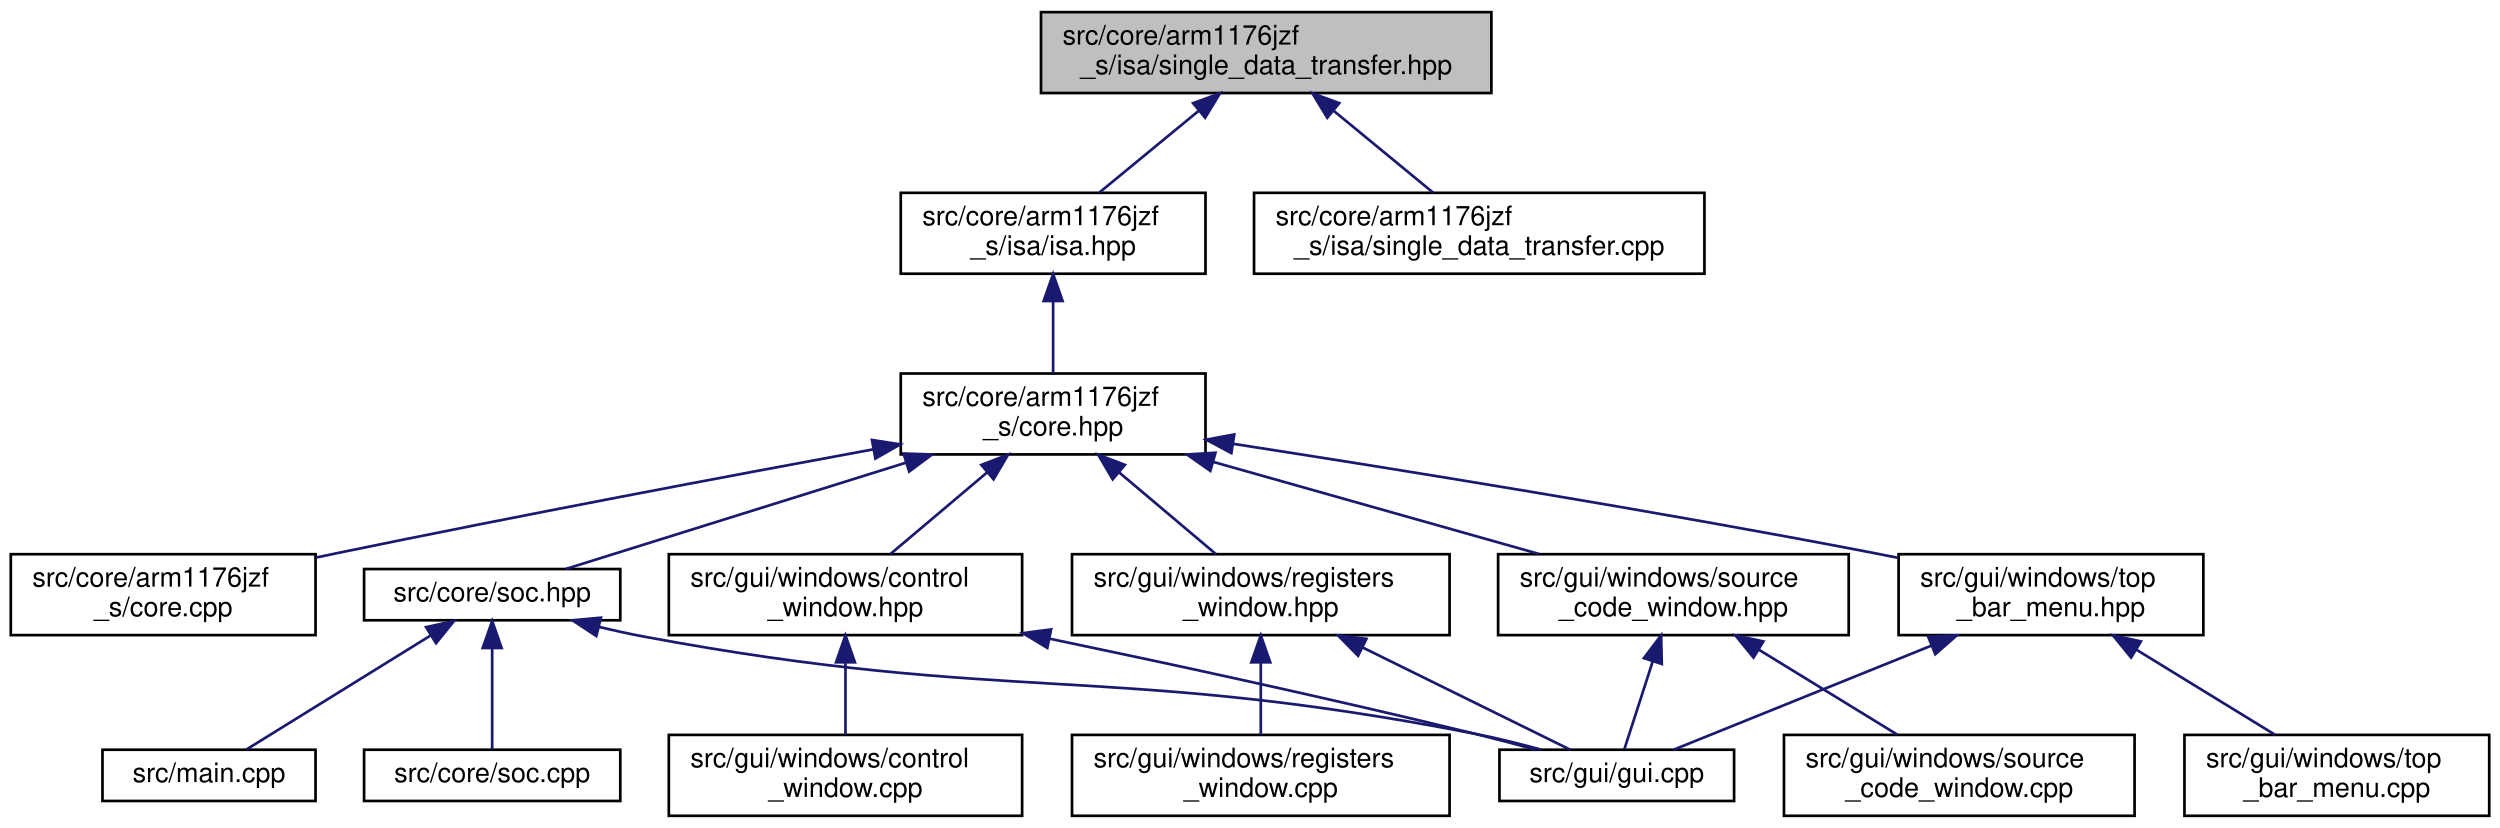
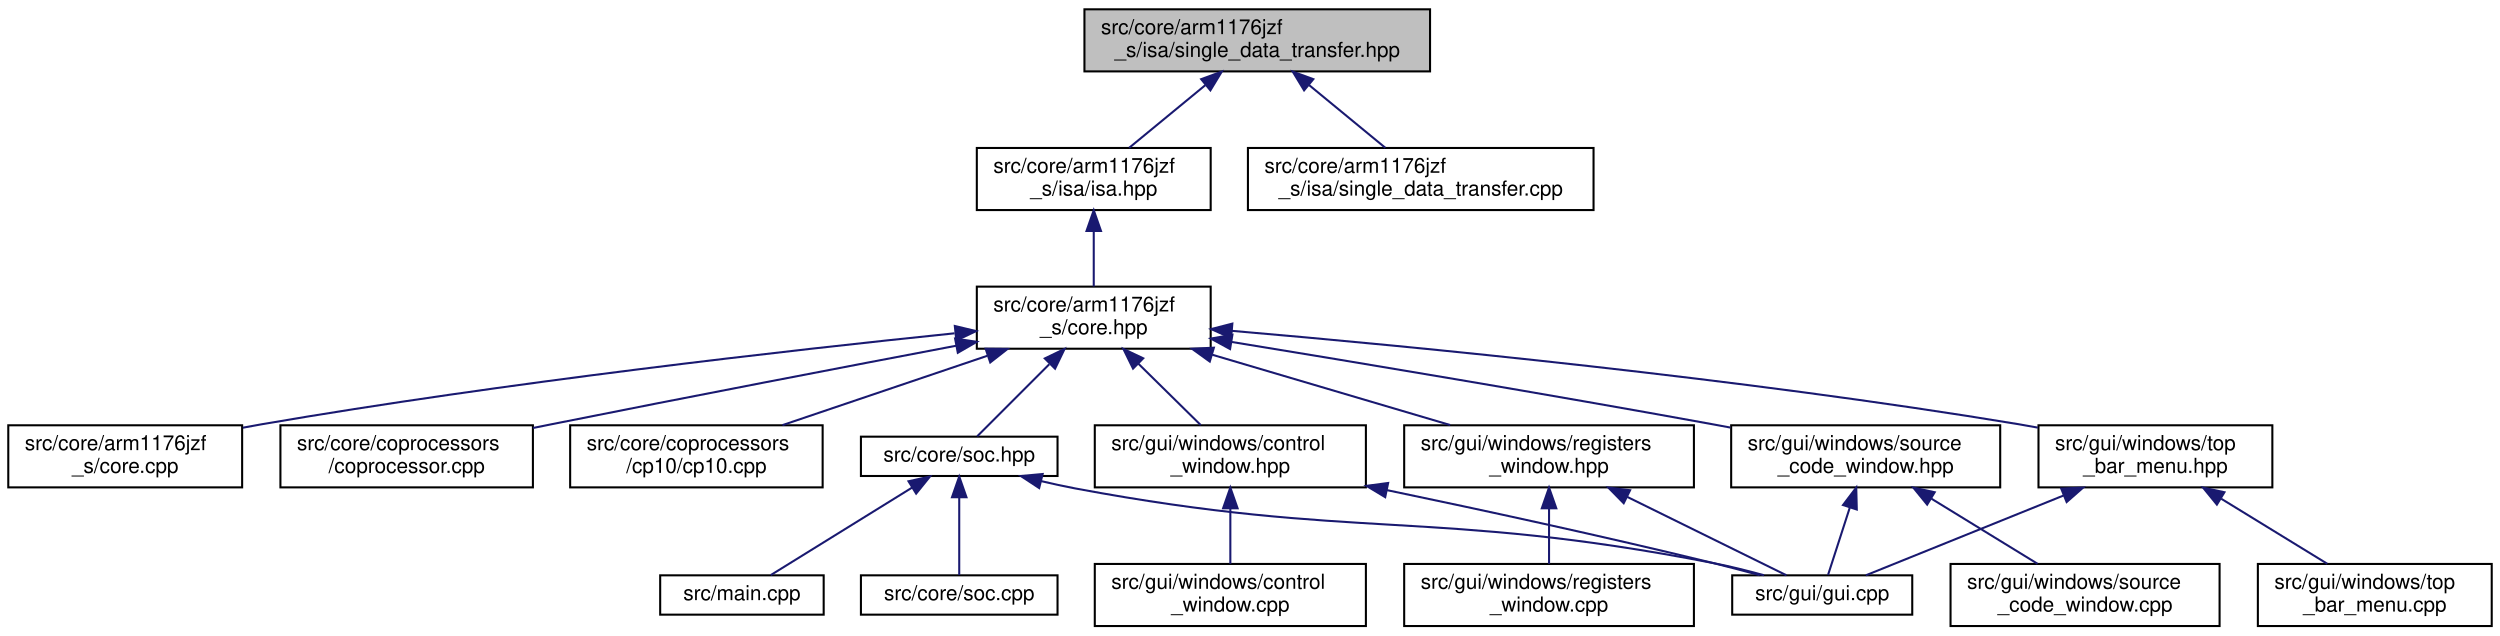
- <svg xmlns="http://www.w3.org/2000/svg" xmlns:xlink="http://www.w3.org/1999/xlink" width="927pt" height="307pt" viewBox="0.00 0.00 927.00 307.00">
+ <svg xmlns="http://www.w3.org/2000/svg" xmlns:xlink="http://www.w3.org/1999/xlink" width="1208pt" height="307pt" viewBox="0.00 0.00 1208.00 307.00">
  <g id="graph0" class="graph" transform="scale(1 1) rotate(0) translate(4 303)">
    <g id="node1" class="node">
      <g id="a_node1">
        <a xlink:title="This file defines single data transfer instruction (LDR, STR).">
-           <polygon fill="#bfbfbf" stroke="black" points="382,-268.5 382,-298.5 549,-298.5 549,-268.5 382,-268.5" />
-           <text text-anchor="start" x="390" y="-286.5" font-family="Helvetica,sans-Serif" font-size="10.00">src/core/arm1176jzf</text>
-           <text text-anchor="middle" x="465.5" y="-275.5" font-family="Helvetica,sans-Serif" font-size="10.00">_s/isa/single_data_transfer.hpp</text>
+           <polygon fill="#bfbfbf" stroke="black" points="520,-268.5 520,-298.5 687,-298.5 687,-268.5 520,-268.5" />
+           <text text-anchor="start" x="528" y="-286.5" font-family="Helvetica,sans-Serif" font-size="10.00">src/core/arm1176jzf</text>
+           <text text-anchor="middle" x="603.5" y="-275.5" font-family="Helvetica,sans-Serif" font-size="10.00">_s/isa/single_data_transfer.hpp</text>
        </a>
      </g>
    </g>
    <g id="node2" class="node">
      <g id="a_node2">
        <a xlink:href="arm1176jzf__s_2isa_2isa_8hpp.html" target="_top" xlink:title="This file is just a helper file for including all ARM instructions supported by the emulator.">
-           <polygon fill="none" stroke="black" points="330,-201.5 330,-231.5 443,-231.5 443,-201.5 330,-201.5" />
-           <text text-anchor="start" x="338" y="-219.5" font-family="Helvetica,sans-Serif" font-size="10.00">src/core/arm1176jzf</text>
-           <text text-anchor="middle" x="386.5" y="-208.5" font-family="Helvetica,sans-Serif" font-size="10.00">_s/isa/isa.hpp</text>
+           <polygon fill="none" stroke="black" points="468,-201.5 468,-231.5 581,-231.5 581,-201.5 468,-201.5" />
+           <text text-anchor="start" x="476" y="-219.5" font-family="Helvetica,sans-Serif" font-size="10.00">src/core/arm1176jzf</text>
+           <text text-anchor="middle" x="524.5" y="-208.5" font-family="Helvetica,sans-Serif" font-size="10.00">_s/isa/isa.hpp</text>
        </a>
      </g>
    </g>
    <g id="edge1" class="edge">
-       <path fill="none" stroke="midnightblue" d="M440.44,-261.88C428.44,-252.01 414.37,-240.43 403.61,-231.58" />
-       <polygon fill="midnightblue" stroke="midnightblue" points="438.41,-264.75 448.36,-268.4 442.86,-259.34 438.41,-264.75" />
-     </g>
-     <g id="node17" class="node">
-       <g id="a_node17">
+       <path fill="none" stroke="midnightblue" d="M578.44,-261.88C566.44,-252.01 552.37,-240.43 541.61,-231.58" />
+       <polygon fill="midnightblue" stroke="midnightblue" points="576.41,-264.75 586.36,-268.4 580.86,-259.34 576.41,-264.75" />
+     </g>
+     <g id="node19" class="node">
+       <g id="a_node19">
        <a xlink:href="single__data__transfer_8cpp.html" target="_top" xlink:title="This file implements single data transfer instruction (LDR, STR) as defined in single_data_transfer....">
-           <polygon fill="none" stroke="black" points="461,-201.5 461,-231.5 628,-231.5 628,-201.5 461,-201.5" />
-           <text text-anchor="start" x="469" y="-219.5" font-family="Helvetica,sans-Serif" font-size="10.00">src/core/arm1176jzf</text>
-           <text text-anchor="middle" x="544.5" y="-208.5" font-family="Helvetica,sans-Serif" font-size="10.00">_s/isa/single_data_transfer.cpp</text>
-         </a>
-       </g>
-     </g>
-     <g id="edge20" class="edge">
-       <path fill="none" stroke="midnightblue" d="M490.56,-261.88C502.56,-252.01 516.63,-240.43 527.39,-231.58" />
-       <polygon fill="midnightblue" stroke="midnightblue" points="488.14,-259.34 482.64,-268.4 492.59,-264.75 488.14,-259.34" />
+           <polygon fill="none" stroke="black" points="599,-201.5 599,-231.5 766,-231.5 766,-201.5 599,-201.5" />
+           <text text-anchor="start" x="607" y="-219.5" font-family="Helvetica,sans-Serif" font-size="10.00">src/core/arm1176jzf</text>
+           <text text-anchor="middle" x="682.5" y="-208.5" font-family="Helvetica,sans-Serif" font-size="10.00">_s/isa/single_data_transfer.cpp</text>
+         </a>
+       </g>
+     </g>
+     <g id="edge22" class="edge">
+       <path fill="none" stroke="midnightblue" d="M628.56,-261.88C640.56,-252.01 654.63,-240.43 665.39,-231.58" />
+       <polygon fill="midnightblue" stroke="midnightblue" points="626.14,-259.34 620.64,-268.4 630.59,-264.75 626.14,-259.34" />
    </g>
    <g id="node3" class="node">
      <g id="a_node3">
        <a xlink:href="core_8hpp.html" target="_top" xlink:title="This file defines a class that represents a CPU core (arm1176jzf_s).">
-           <polygon fill="none" stroke="black" points="330,-134.5 330,-164.5 443,-164.5 443,-134.5 330,-134.5" />
-           <text text-anchor="start" x="338" y="-152.5" font-family="Helvetica,sans-Serif" font-size="10.00">src/core/arm1176jzf</text>
-           <text text-anchor="middle" x="386.5" y="-141.5" font-family="Helvetica,sans-Serif" font-size="10.00">_s/core.hpp</text>
+           <polygon fill="none" stroke="black" points="468,-134.5 468,-164.5 581,-164.5 581,-134.5 468,-134.5" />
+           <text text-anchor="start" x="476" y="-152.5" font-family="Helvetica,sans-Serif" font-size="10.00">src/core/arm1176jzf</text>
+           <text text-anchor="middle" x="524.5" y="-141.5" font-family="Helvetica,sans-Serif" font-size="10.00">_s/core.hpp</text>
        </a>
      </g>
    </g>
    <g id="edge2" class="edge">
-       <path fill="none" stroke="midnightblue" d="M386.5,-191.11C386.5,-182.15 386.5,-172.32 386.5,-164.58" />
-       <polygon fill="midnightblue" stroke="midnightblue" points="383,-191.4 386.5,-201.4 390,-191.4 383,-191.4" />
+       <path fill="none" stroke="midnightblue" d="M524.5,-191.11C524.5,-182.15 524.5,-172.32 524.5,-164.58" />
+       <polygon fill="midnightblue" stroke="midnightblue" points="521,-191.4 524.5,-201.4 528,-191.4 521,-191.4" />
    </g>
    <g id="node4" class="node">
      <g id="a_node4">
        <a xlink:href="core_8cpp.html" target="_top" xlink:title="This file implements the CCPU_Core class defined in core.hpp.">
          <polygon fill="none" stroke="black" points="0,-67.5 0,-97.5 113,-97.5 113,-67.5 0,-67.5" />
          <text text-anchor="start" x="8" y="-85.5" font-family="Helvetica,sans-Serif" font-size="10.00">src/core/arm1176jzf</text>
          <text text-anchor="middle" x="56.5" y="-74.5" font-family="Helvetica,sans-Serif" font-size="10.00">_s/core.cpp</text>
        </a>
      </g>
    </g>
    <g id="edge3" class="edge">
-       <path fill="none" stroke="midnightblue" d="M319.72,-136.37C266.07,-126.48 188.82,-111.92 121.5,-98 118.78,-97.44 116,-96.85 113.2,-96.26" />
-       <polygon fill="midnightblue" stroke="midnightblue" points="319.33,-139.86 329.79,-138.22 320.59,-132.97 319.33,-139.86" />
+       <path fill="none" stroke="midnightblue" d="M457.24,-141.95C377.18,-133.71 239.59,-118.17 122.5,-98 119.49,-97.48 116.42,-96.92 113.32,-96.33" />
+       <polygon fill="midnightblue" stroke="midnightblue" points="457.37,-145.48 467.67,-143.01 458.08,-138.51 457.37,-145.48" />
    </g>
    <g id="node5" class="node">
      <g id="a_node5">
+         <a xlink:href="coprocessor_8cpp.html" target="_top" xlink:title="This file implements the common functionality of a general interface of a coprocessor.">
+           <polygon fill="none" stroke="black" points="131.5,-67.5 131.5,-97.5 253.5,-97.5 253.5,-67.5 131.5,-67.5" />
+           <text text-anchor="start" x="139.5" y="-85.5" font-family="Helvetica,sans-Serif" font-size="10.00">src/core/coprocessors</text>
+           <text text-anchor="middle" x="192.5" y="-74.5" font-family="Helvetica,sans-Serif" font-size="10.00">/coprocessor.cpp</text>
+         </a>
+       </g>
+     </g>
+     <g id="edge4" class="edge">
+       <path fill="none" stroke="midnightblue" d="M458.03,-135.95C405.04,-125.88 328.96,-111.29 262.5,-98 259.58,-97.42 256.59,-96.81 253.57,-96.2" />
+       <polygon fill="midnightblue" stroke="midnightblue" points="457.5,-139.41 467.98,-137.84 458.81,-132.54 457.5,-139.41" />
+     </g>
+     <g id="node6" class="node">
+       <g id="a_node6">
+         <a xlink:href="cp10_8cpp.html" target="_top" xlink:title="This file implements coprocessor CP10 (single-precision FPU).">
+           <polygon fill="none" stroke="black" points="271.5,-67.5 271.5,-97.5 393.5,-97.5 393.5,-67.5 271.5,-67.5" />
+           <text text-anchor="start" x="279.5" y="-85.5" font-family="Helvetica,sans-Serif" font-size="10.00">src/core/coprocessors</text>
+           <text text-anchor="middle" x="332.5" y="-74.5" font-family="Helvetica,sans-Serif" font-size="10.00">/cp10/cp10.cpp</text>
+         </a>
+       </g>
+     </g>
+     <g id="edge5" class="edge">
+       <path fill="none" stroke="midnightblue" d="M473.08,-131.09C442.08,-120.6 403.12,-107.41 374.08,-97.58" />
+       <polygon fill="midnightblue" stroke="midnightblue" points="472.24,-134.5 482.84,-134.4 474.49,-127.87 472.24,-134.5" />
+     </g>
+     <g id="node7" class="node">
+       <g id="a_node7">
        <a xlink:href="soc_8hpp.html" target="_top" xlink:title=" ">
-           <polygon fill="none" stroke="black" points="131,-73 131,-92 226,-92 226,-73 131,-73" />
-           <text text-anchor="middle" x="178.5" y="-80" font-family="Helvetica,sans-Serif" font-size="10.00">src/core/soc.hpp</text>
-         </a>
-       </g>
-     </g>
-     <g id="edge4" class="edge">
-       <path fill="none" stroke="midnightblue" d="M331.88,-131.43C291.31,-118.75 237.7,-102 205.79,-92.03" />
-       <polygon fill="midnightblue" stroke="midnightblue" points="331.03,-134.83 341.62,-134.48 333.12,-128.15 331.03,-134.83" />
+           <polygon fill="none" stroke="black" points="412,-73 412,-92 507,-92 507,-73 412,-73" />
+           <text text-anchor="middle" x="459.5" y="-80" font-family="Helvetica,sans-Serif" font-size="10.00">src/core/soc.hpp</text>
+         </a>
+       </g>
+     </g>
+     <g id="edge6" class="edge">
+       <path fill="none" stroke="midnightblue" d="M503,-127C491.13,-115.13 477.05,-101.05 468.19,-92.19" />
+       <polygon fill="midnightblue" stroke="midnightblue" points="500.85,-129.8 510.4,-134.4 505.8,-124.85 500.85,-129.8" />
+     </g>
+     <g id="node11" class="node">
+       <g id="a_node11">
+         <a xlink:href="control__window_8hpp.html" target="_top" xlink:title="This file defines a window that allows the user to control CPU execution.">
+           <polygon fill="none" stroke="black" points="525,-67.5 525,-97.5 656,-97.5 656,-67.5 525,-67.5" />
+           <text text-anchor="start" x="533" y="-85.5" font-family="Helvetica,sans-Serif" font-size="10.00">src/gui/windows/control</text>
+           <text text-anchor="middle" x="590.5" y="-74.5" font-family="Helvetica,sans-Serif" font-size="10.00">_window.hpp</text>
+         </a>
+       </g>
+     </g>
+     <g id="edge10" class="edge">
+       <path fill="none" stroke="midnightblue" d="M546.01,-127.31C555.91,-117.56 567.39,-106.26 576.21,-97.58" />
+       <polygon fill="midnightblue" stroke="midnightblue" points="543.49,-124.89 538.82,-134.4 548.4,-129.87 543.49,-124.89" />
+     </g>
+     <g id="node13" class="node">
+       <g id="a_node13">
+         <a xlink:href="registers__window_8hpp.html" target="_top" xlink:title="This file defines a window that displays the contents of all CPU registers.">
+           <polygon fill="none" stroke="black" points="674.5,-67.5 674.5,-97.5 814.5,-97.5 814.5,-67.5 674.5,-67.5" />
+           <text text-anchor="start" x="682.5" y="-85.5" font-family="Helvetica,sans-Serif" font-size="10.00">src/gui/windows/registers</text>
+           <text text-anchor="middle" x="744.5" y="-74.5" font-family="Helvetica,sans-Serif" font-size="10.00">_window.hpp</text>
+         </a>
+       </g>
+     </g>
+     <g id="edge13" class="edge">
+       <path fill="none" stroke="midnightblue" d="M581.77,-131.58C617.5,-121.02 662.96,-107.59 696.74,-97.61" />
+       <polygon fill="midnightblue" stroke="midnightblue" points="580.56,-128.29 571.97,-134.48 582.55,-135 580.56,-128.29" />
+     </g>
+     <g id="node15" class="node">
+       <g id="a_node15">
+         <a xlink:href="source__code__window_8hpp.html" target="_top" xlink:title="This file defines a window that displays loaded ELF files (disassembled instructions of the source co...">
+           <polygon fill="none" stroke="black" points="832.5,-67.5 832.5,-97.5 962.5,-97.5 962.5,-67.5 832.5,-67.5" />
+           <text text-anchor="start" x="840.5" y="-85.5" font-family="Helvetica,sans-Serif" font-size="10.00">src/gui/windows/source</text>
+           <text text-anchor="middle" x="897.5" y="-74.5" font-family="Helvetica,sans-Serif" font-size="10.00">_code_window.hpp</text>
+         </a>
+       </g>
+     </g>
+     <g id="edge16" class="edge">
+       <path fill="none" stroke="midnightblue" d="M591.27,-137.74C651.92,-127.84 743.82,-112.53 823.5,-98 826.33,-97.48 829.23,-96.95 832.15,-96.4" />
+       <polygon fill="midnightblue" stroke="midnightblue" points="590.37,-134.34 581.06,-139.4 591.5,-141.25 590.37,-134.34" />
+     </g>
+     <g id="node17" class="node">
+       <g id="a_node17">
+         <a xlink:href="top__bar__menu_8hpp.html" target="_top" xlink:title=" ">
+           <polygon fill="none" stroke="black" points="981,-67.5 981,-97.5 1094,-97.5 1094,-67.5 981,-67.5" />
+           <text text-anchor="start" x="989" y="-85.5" font-family="Helvetica,sans-Serif" font-size="10.00">src/gui/windows/top</text>
+           <text text-anchor="middle" x="1037.5" y="-74.5" font-family="Helvetica,sans-Serif" font-size="10.00">_bar_menu.hpp</text>
+         </a>
+       </g>
+     </g>
+     <g id="edge19" class="edge">
+       <path fill="none" stroke="midnightblue" d="M591.28,-143.13C678.92,-135.59 837.36,-120.25 971.5,-98 974.51,-97.5 977.59,-96.95 980.69,-96.37" />
+       <polygon fill="midnightblue" stroke="midnightblue" points="590.88,-139.66 581.21,-143.99 591.47,-146.63 590.88,-139.66" />
+     </g>
+     <g id="node8" class="node">
+       <g id="a_node8">
+         <a xlink:href="soc_8cpp.html" target="_top" xlink:title=" ">
+           <polygon fill="none" stroke="black" points="412,-6 412,-25 507,-25 507,-6 412,-6" />
+           <text text-anchor="middle" x="459.5" y="-13" font-family="Helvetica,sans-Serif" font-size="10.00">src/core/soc.cpp</text>
+         </a>
+       </g>
+     </g>
+     <g id="edge7" class="edge">
+       <path fill="none" stroke="midnightblue" d="M459.5,-62.54C459.5,-50.17 459.5,-34.62 459.5,-25.13" />
+       <polygon fill="midnightblue" stroke="midnightblue" points="456,-62.73 459.5,-72.73 463,-62.73 456,-62.73" />
    </g>
    <g id="node9" class="node">
      <g id="a_node9">
-         <a xlink:href="control__window_8hpp.html" target="_top" xlink:title="This file defines a window that allows the user to control CPU execution.">
-           <polygon fill="none" stroke="black" points="244,-67.5 244,-97.5 375,-97.5 375,-67.5 244,-67.5" />
-           <text text-anchor="start" x="252" y="-85.5" font-family="Helvetica,sans-Serif" font-size="10.00">src/gui/windows/control</text>
-           <text text-anchor="middle" x="309.5" y="-74.5" font-family="Helvetica,sans-Serif" font-size="10.00">_window.hpp</text>
+         <a xlink:href="gui_8cpp.html" target="_top" xlink:title="This file implements the main GUI entry function that takes care of creating and rendering all window...">
+           <polygon fill="none" stroke="black" points="833,-6 833,-25 920,-25 920,-6 833,-6" />
+           <text text-anchor="middle" x="876.5" y="-13" font-family="Helvetica,sans-Serif" font-size="10.00">src/gui/gui.cpp</text>
        </a>
      </g>
    </g>
    <g id="edge8" class="edge">
-       <path fill="none" stroke="midnightblue" d="M362.08,-127.88C350.38,-118.01 336.66,-106.43 326.18,-97.58" />
-       <polygon fill="midnightblue" stroke="midnightblue" points="359.89,-130.62 369.79,-134.4 364.41,-125.27 359.89,-130.62" />
-     </g>
-     <g id="node11" class="node">
-       <g id="a_node11">
-         <a xlink:href="registers__window_8hpp.html" target="_top" xlink:title="This file defines a window that displays the contents of all CPU registers.">
-           <polygon fill="none" stroke="black" points="393.5,-67.5 393.5,-97.5 533.5,-97.5 533.5,-67.5 393.5,-67.5" />
-           <text text-anchor="start" x="401.5" y="-85.5" font-family="Helvetica,sans-Serif" font-size="10.00">src/gui/windows/registers</text>
-           <text text-anchor="middle" x="463.5" y="-74.5" font-family="Helvetica,sans-Serif" font-size="10.00">_window.hpp</text>
-         </a>
-       </g>
-     </g>
-     <g id="edge11" class="edge">
-       <path fill="none" stroke="midnightblue" d="M410.92,-127.88C422.62,-118.01 436.34,-106.43 446.82,-97.58" />
-       <polygon fill="midnightblue" stroke="midnightblue" points="408.59,-125.27 403.21,-134.4 413.11,-130.62 408.59,-125.27" />
-     </g>
-     <g id="node13" class="node">
-       <g id="a_node13">
-         <a xlink:href="source__code__window_8hpp.html" target="_top" xlink:title="This file defines a window that displays loaded ELF files (disassembled instructions of the source co...">
-           <polygon fill="none" stroke="black" points="551.5,-67.5 551.5,-97.5 681.5,-97.5 681.5,-67.5 551.5,-67.5" />
-           <text text-anchor="start" x="559.5" y="-85.5" font-family="Helvetica,sans-Serif" font-size="10.00">src/gui/windows/source</text>
-           <text text-anchor="middle" x="616.5" y="-74.5" font-family="Helvetica,sans-Serif" font-size="10.00">_code_window.hpp</text>
-         </a>
-       </g>
-     </g>
-     <g id="edge14" class="edge">
-       <path fill="none" stroke="midnightblue" d="M445.89,-131.71C483.32,-121.14 531.1,-107.63 566.57,-97.61" />
-       <polygon fill="midnightblue" stroke="midnightblue" points="444.79,-128.39 436.12,-134.48 446.7,-135.12 444.79,-128.39" />
-     </g>
-     <g id="node15" class="node">
-       <g id="a_node15">
-         <a xlink:href="top__bar__menu_8hpp.html" target="_top" xlink:title=" ">
-           <polygon fill="none" stroke="black" points="700,-67.5 700,-97.5 813,-97.5 813,-67.5 700,-67.5" />
-           <text text-anchor="start" x="708" y="-85.5" font-family="Helvetica,sans-Serif" font-size="10.00">src/gui/windows/top</text>
-           <text text-anchor="middle" x="756.5" y="-74.5" font-family="Helvetica,sans-Serif" font-size="10.00">_bar_menu.hpp</text>
-         </a>
-       </g>
-     </g>
-     <g id="edge17" class="edge">
-       <path fill="none" stroke="midnightblue" d="M453.24,-138.43C514.95,-128.87 609.14,-113.68 690.5,-98 693.5,-97.42 696.56,-96.81 699.66,-96.18" />
-       <polygon fill="midnightblue" stroke="midnightblue" points="452.59,-134.99 443.24,-139.97 453.66,-141.9 452.59,-134.99" />
-     </g>
-     <g id="node6" class="node">
-       <g id="a_node6">
-         <a xlink:href="soc_8cpp.html" target="_top" xlink:title=" ">
-           <polygon fill="none" stroke="black" points="131,-6 131,-25 226,-25 226,-6 131,-6" />
-           <text text-anchor="middle" x="178.5" y="-13" font-family="Helvetica,sans-Serif" font-size="10.00">src/core/soc.cpp</text>
-         </a>
-       </g>
-     </g>
-     <g id="edge5" class="edge">
-       <path fill="none" stroke="midnightblue" d="M178.5,-62.54C178.5,-50.17 178.5,-34.62 178.5,-25.13" />
-       <polygon fill="midnightblue" stroke="midnightblue" points="175,-62.73 178.5,-72.73 182,-62.73 175,-62.73" />
-     </g>
-     <g id="node7" class="node">
-       <g id="a_node7">
-         <a xlink:href="gui_8cpp.html" target="_top" xlink:title="This file implements the main GUI entry function that takes care of creating and rendering all window...">
-           <polygon fill="none" stroke="black" points="552,-6 552,-25 639,-25 639,-6 552,-6" />
-           <text text-anchor="middle" x="595.5" y="-13" font-family="Helvetica,sans-Serif" font-size="10.00">src/gui/gui.cpp</text>
-         </a>
-       </g>
-     </g>
-     <g id="edge6" class="edge">
-       <path fill="none" stroke="midnightblue" d="M218,-70.55C223.52,-69.24 229.13,-68 234.5,-67 369.97,-41.67 407.2,-57.26 542.5,-31 550.65,-29.42 559.38,-27.24 567.36,-25.05" />
-       <polygon fill="midnightblue" stroke="midnightblue" points="217.12,-67.17 208.26,-72.99 218.81,-73.96 217.12,-67.17" />
-     </g>
-     <g id="node8" class="node">
-       <g id="a_node8">
-         <a xlink:href="main_8cpp.html" target="_top" xlink:title="This file defines and implements the main function of the application.">
-           <polygon fill="none" stroke="black" points="34,-6 34,-25 113,-25 113,-6 34,-6" />
-           <text text-anchor="middle" x="73.5" y="-13" font-family="Helvetica,sans-Serif" font-size="10.00">src/main.cpp</text>
-         </a>
-       </g>
-     </g>
-     <g id="edge7" class="edge">
-       <path fill="none" stroke="midnightblue" d="M155.79,-67.44C135,-54.57 104.88,-35.93 87.44,-25.13" />
-       <polygon fill="midnightblue" stroke="midnightblue" points="153.99,-70.45 164.34,-72.73 157.68,-64.49 153.99,-70.45" />
-     </g>
-     <g id="edge9" class="edge">
-       <path fill="none" stroke="midnightblue" d="M385.08,-66.19C430.79,-56.66 490.16,-43.82 542.5,-31 549.91,-29.18 557.87,-27.09 565.3,-25.06" />
-       <polygon fill="midnightblue" stroke="midnightblue" points="384.33,-62.77 375.25,-68.23 385.75,-69.62 384.33,-62.77" />
+       <path fill="none" stroke="midnightblue" d="M499,-70.55C504.52,-69.24 510.13,-68 515.5,-67 650.97,-41.67 688.2,-57.26 823.5,-31 831.65,-29.42 840.38,-27.24 848.36,-25.05" />
+       <polygon fill="midnightblue" stroke="midnightblue" points="498.12,-67.17 489.26,-72.99 499.81,-73.96 498.12,-67.17" />
    </g>
    <g id="node10" class="node">
      <g id="a_node10">
-         <a xlink:href="control__window_8cpp.html" target="_top" xlink:title="This file implements a window that allows the user to control CPU execution.">
-           <polygon fill="none" stroke="black" points="244,-0.5 244,-30.5 375,-30.5 375,-0.5 244,-0.5" />
-           <text text-anchor="start" x="252" y="-18.5" font-family="Helvetica,sans-Serif" font-size="10.00">src/gui/windows/control</text>
-           <text text-anchor="middle" x="309.5" y="-7.5" font-family="Helvetica,sans-Serif" font-size="10.00">_window.cpp</text>
-         </a>
-       </g>
-     </g>
-     <g id="edge10" class="edge">
-       <path fill="none" stroke="midnightblue" d="M309.5,-57.11C309.5,-48.15 309.5,-38.32 309.5,-30.58" />
-       <polygon fill="midnightblue" stroke="midnightblue" points="306,-57.4 309.5,-67.4 313,-57.4 306,-57.4" />
-     </g>
-     <g id="edge12" class="edge">
-       <path fill="none" stroke="midnightblue" d="M501.14,-62.97C526.49,-50.48 558.75,-34.6 578.22,-25.01" />
-       <polygon fill="midnightblue" stroke="midnightblue" points="499.57,-59.84 492.14,-67.4 502.66,-66.12 499.57,-59.84" />
+         <a xlink:href="main_8cpp.html" target="_top" xlink:title="This file defines and implements the main function of the application.">
+           <polygon fill="none" stroke="black" points="315,-6 315,-25 394,-25 394,-6 315,-6" />
+           <text text-anchor="middle" x="354.5" y="-13" font-family="Helvetica,sans-Serif" font-size="10.00">src/main.cpp</text>
+         </a>
+       </g>
+     </g>
+     <g id="edge9" class="edge">
+       <path fill="none" stroke="midnightblue" d="M436.79,-67.44C416,-54.57 385.88,-35.93 368.44,-25.13" />
+       <polygon fill="midnightblue" stroke="midnightblue" points="434.99,-70.45 445.34,-72.73 438.68,-64.49 434.99,-70.45" />
+     </g>
+     <g id="edge11" class="edge">
+       <path fill="none" stroke="midnightblue" d="M666.08,-66.19C711.79,-56.66 771.16,-43.82 823.5,-31 830.91,-29.18 838.87,-27.09 846.3,-25.06" />
+       <polygon fill="midnightblue" stroke="midnightblue" points="665.33,-62.77 656.25,-68.23 666.75,-69.62 665.33,-62.77" />
    </g>
    <g id="node12" class="node">
      <g id="a_node12">
-         <a xlink:href="registers__window_8cpp.html" target="_top" xlink:title="This file implements a window that displays the contents of all CPU registers.">
-           <polygon fill="none" stroke="black" points="393.5,-0.5 393.5,-30.5 533.5,-30.5 533.5,-0.5 393.5,-0.5" />
-           <text text-anchor="start" x="401.5" y="-18.5" font-family="Helvetica,sans-Serif" font-size="10.00">src/gui/windows/registers</text>
-           <text text-anchor="middle" x="463.5" y="-7.5" font-family="Helvetica,sans-Serif" font-size="10.00">_window.cpp</text>
-         </a>
-       </g>
-     </g>
-     <g id="edge13" class="edge">
-       <path fill="none" stroke="midnightblue" d="M463.5,-57.11C463.5,-48.15 463.5,-38.32 463.5,-30.58" />
-       <polygon fill="midnightblue" stroke="midnightblue" points="460,-57.4 463.5,-67.4 467,-57.4 460,-57.4" />
-     </g>
-     <g id="edge15" class="edge">
-       <path fill="none" stroke="midnightblue" d="M608.78,-57.6C605.12,-46.28 600.98,-33.46 598.31,-25.19" />
-       <polygon fill="midnightblue" stroke="midnightblue" points="605.54,-58.96 611.94,-67.4 612.2,-56.8 605.54,-58.96" />
+         <a xlink:href="control__window_8cpp.html" target="_top" xlink:title="This file implements a window that allows the user to control CPU execution.">
+           <polygon fill="none" stroke="black" points="525,-0.5 525,-30.5 656,-30.5 656,-0.5 525,-0.5" />
+           <text text-anchor="start" x="533" y="-18.5" font-family="Helvetica,sans-Serif" font-size="10.00">src/gui/windows/control</text>
+           <text text-anchor="middle" x="590.5" y="-7.5" font-family="Helvetica,sans-Serif" font-size="10.00">_window.cpp</text>
+         </a>
+       </g>
+     </g>
+     <g id="edge12" class="edge">
+       <path fill="none" stroke="midnightblue" d="M590.5,-57.11C590.5,-48.15 590.5,-38.32 590.5,-30.58" />
+       <polygon fill="midnightblue" stroke="midnightblue" points="587,-57.4 590.5,-67.4 594,-57.4 587,-57.4" />
+     </g>
+     <g id="edge14" class="edge">
+       <path fill="none" stroke="midnightblue" d="M782.14,-62.97C807.49,-50.48 839.75,-34.6 859.22,-25.01" />
+       <polygon fill="midnightblue" stroke="midnightblue" points="780.57,-59.84 773.14,-67.4 783.66,-66.12 780.57,-59.84" />
    </g>
    <g id="node14" class="node">
      <g id="a_node14">
-         <a xlink:href="source__code__window_8cpp.html" target="_top" xlink:title="This file implements a window that displays loaded ELF files (disassembled instructions of the source...">
-           <polygon fill="none" stroke="black" points="657.5,-0.5 657.5,-30.5 787.5,-30.5 787.5,-0.5 657.5,-0.5" />
-           <text text-anchor="start" x="665.5" y="-18.5" font-family="Helvetica,sans-Serif" font-size="10.00">src/gui/windows/source</text>
-           <text text-anchor="middle" x="722.5" y="-7.5" font-family="Helvetica,sans-Serif" font-size="10.00">_code_window.cpp</text>
-         </a>
-       </g>
-     </g>
-     <g id="edge16" class="edge">
-       <path fill="none" stroke="midnightblue" d="M648.28,-62.02C664.77,-51.9 684.55,-39.77 699.54,-30.58" />
-       <polygon fill="midnightblue" stroke="midnightblue" points="646.2,-59.18 639.5,-67.4 649.85,-65.15 646.2,-59.18" />
-     </g>
-     <g id="edge18" class="edge">
-       <path fill="none" stroke="midnightblue" d="M712.22,-63.62C681.05,-51.04 640.74,-34.77 616.57,-25.01" />
-       <polygon fill="midnightblue" stroke="midnightblue" points="710.98,-66.9 721.57,-67.4 713.6,-60.41 710.98,-66.9" />
+         <a xlink:href="registers__window_8cpp.html" target="_top" xlink:title="This file implements a window that displays the contents of all CPU registers.">
+           <polygon fill="none" stroke="black" points="674.5,-0.5 674.5,-30.5 814.5,-30.5 814.5,-0.5 674.5,-0.5" />
+           <text text-anchor="start" x="682.5" y="-18.5" font-family="Helvetica,sans-Serif" font-size="10.00">src/gui/windows/registers</text>
+           <text text-anchor="middle" x="744.5" y="-7.5" font-family="Helvetica,sans-Serif" font-size="10.00">_window.cpp</text>
+         </a>
+       </g>
+     </g>
+     <g id="edge15" class="edge">
+       <path fill="none" stroke="midnightblue" d="M744.5,-57.11C744.5,-48.15 744.5,-38.32 744.5,-30.58" />
+       <polygon fill="midnightblue" stroke="midnightblue" points="741,-57.4 744.5,-67.4 748,-57.4 741,-57.4" />
+     </g>
+     <g id="edge17" class="edge">
+       <path fill="none" stroke="midnightblue" d="M889.78,-57.6C886.12,-46.28 881.98,-33.46 879.31,-25.19" />
+       <polygon fill="midnightblue" stroke="midnightblue" points="886.54,-58.96 892.94,-67.4 893.2,-56.8 886.54,-58.96" />
    </g>
    <g id="node16" class="node">
      <g id="a_node16">
+         <a xlink:href="source__code__window_8cpp.html" target="_top" xlink:title="This file implements a window that displays loaded ELF files (disassembled instructions of the source...">
+           <polygon fill="none" stroke="black" points="938.5,-0.5 938.5,-30.5 1068.5,-30.5 1068.5,-0.5 938.5,-0.5" />
+           <text text-anchor="start" x="946.5" y="-18.5" font-family="Helvetica,sans-Serif" font-size="10.00">src/gui/windows/source</text>
+           <text text-anchor="middle" x="1003.5" y="-7.5" font-family="Helvetica,sans-Serif" font-size="10.00">_code_window.cpp</text>
+         </a>
+       </g>
+     </g>
+     <g id="edge18" class="edge">
+       <path fill="none" stroke="midnightblue" d="M929.28,-62.02C945.77,-51.9 965.55,-39.77 980.54,-30.58" />
+       <polygon fill="midnightblue" stroke="midnightblue" points="927.2,-59.18 920.5,-67.4 930.85,-65.15 927.2,-59.18" />
+     </g>
+     <g id="edge20" class="edge">
+       <path fill="none" stroke="midnightblue" d="M993.22,-63.62C962.05,-51.04 921.74,-34.77 897.57,-25.01" />
+       <polygon fill="midnightblue" stroke="midnightblue" points="991.98,-66.9 1002.57,-67.4 994.6,-60.41 991.98,-66.9" />
+     </g>
+     <g id="node18" class="node">
+       <g id="a_node18">
        <a xlink:href="top__bar__menu_8cpp.html" target="_top" xlink:title=" ">
-           <polygon fill="none" stroke="black" points="806,-0.5 806,-30.5 919,-30.5 919,-0.5 806,-0.5" />
-           <text text-anchor="start" x="814" y="-18.5" font-family="Helvetica,sans-Serif" font-size="10.00">src/gui/windows/top</text>
-           <text text-anchor="middle" x="862.5" y="-7.5" font-family="Helvetica,sans-Serif" font-size="10.00">_bar_menu.cpp</text>
-         </a>
-       </g>
-     </g>
-     <g id="edge19" class="edge">
-       <path fill="none" stroke="midnightblue" d="M788.28,-62.02C804.77,-51.9 824.55,-39.77 839.54,-30.58" />
-       <polygon fill="midnightblue" stroke="midnightblue" points="786.2,-59.18 779.5,-67.4 789.85,-65.15 786.2,-59.18" />
+           <polygon fill="none" stroke="black" points="1087,-0.5 1087,-30.5 1200,-30.5 1200,-0.5 1087,-0.5" />
+           <text text-anchor="start" x="1095" y="-18.5" font-family="Helvetica,sans-Serif" font-size="10.00">src/gui/windows/top</text>
+           <text text-anchor="middle" x="1143.5" y="-7.5" font-family="Helvetica,sans-Serif" font-size="10.00">_bar_menu.cpp</text>
+         </a>
+       </g>
+     </g>
+     <g id="edge21" class="edge">
+       <path fill="none" stroke="midnightblue" d="M1069.28,-62.02C1085.77,-51.9 1105.55,-39.77 1120.54,-30.58" />
+       <polygon fill="midnightblue" stroke="midnightblue" points="1067.2,-59.18 1060.5,-67.4 1070.85,-65.15 1067.2,-59.18" />
    </g>
  </g>
</svg>
